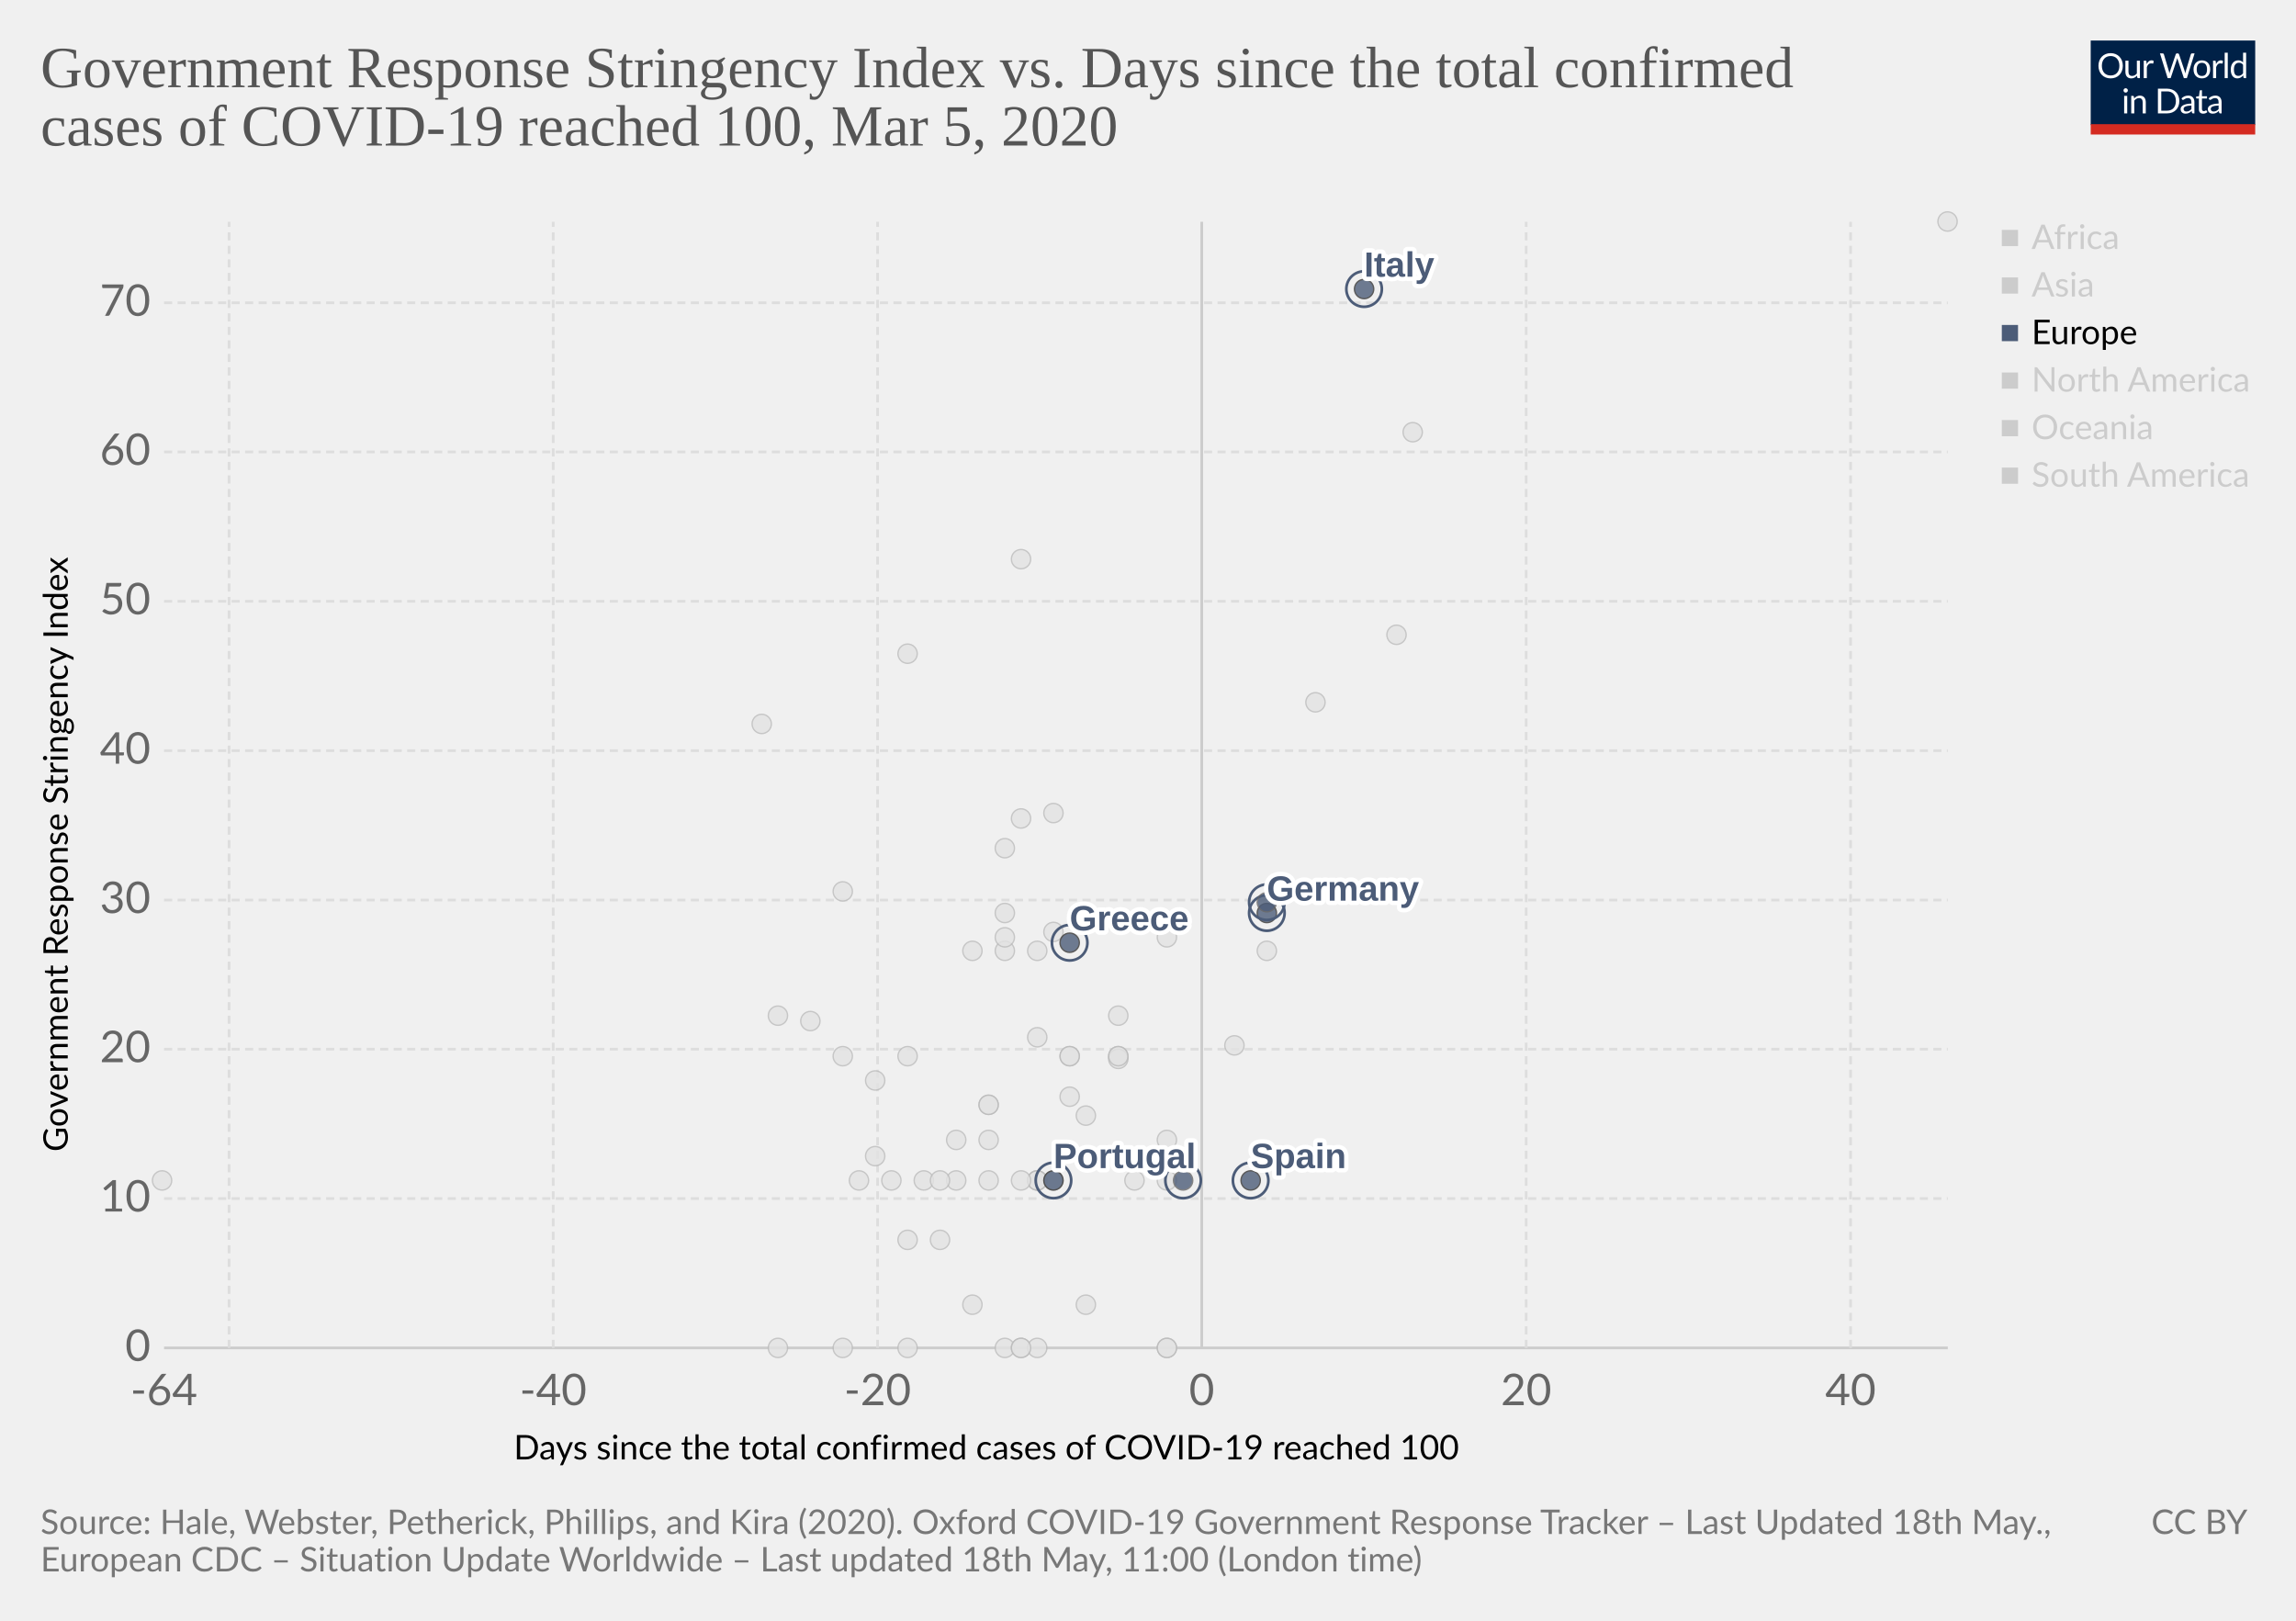
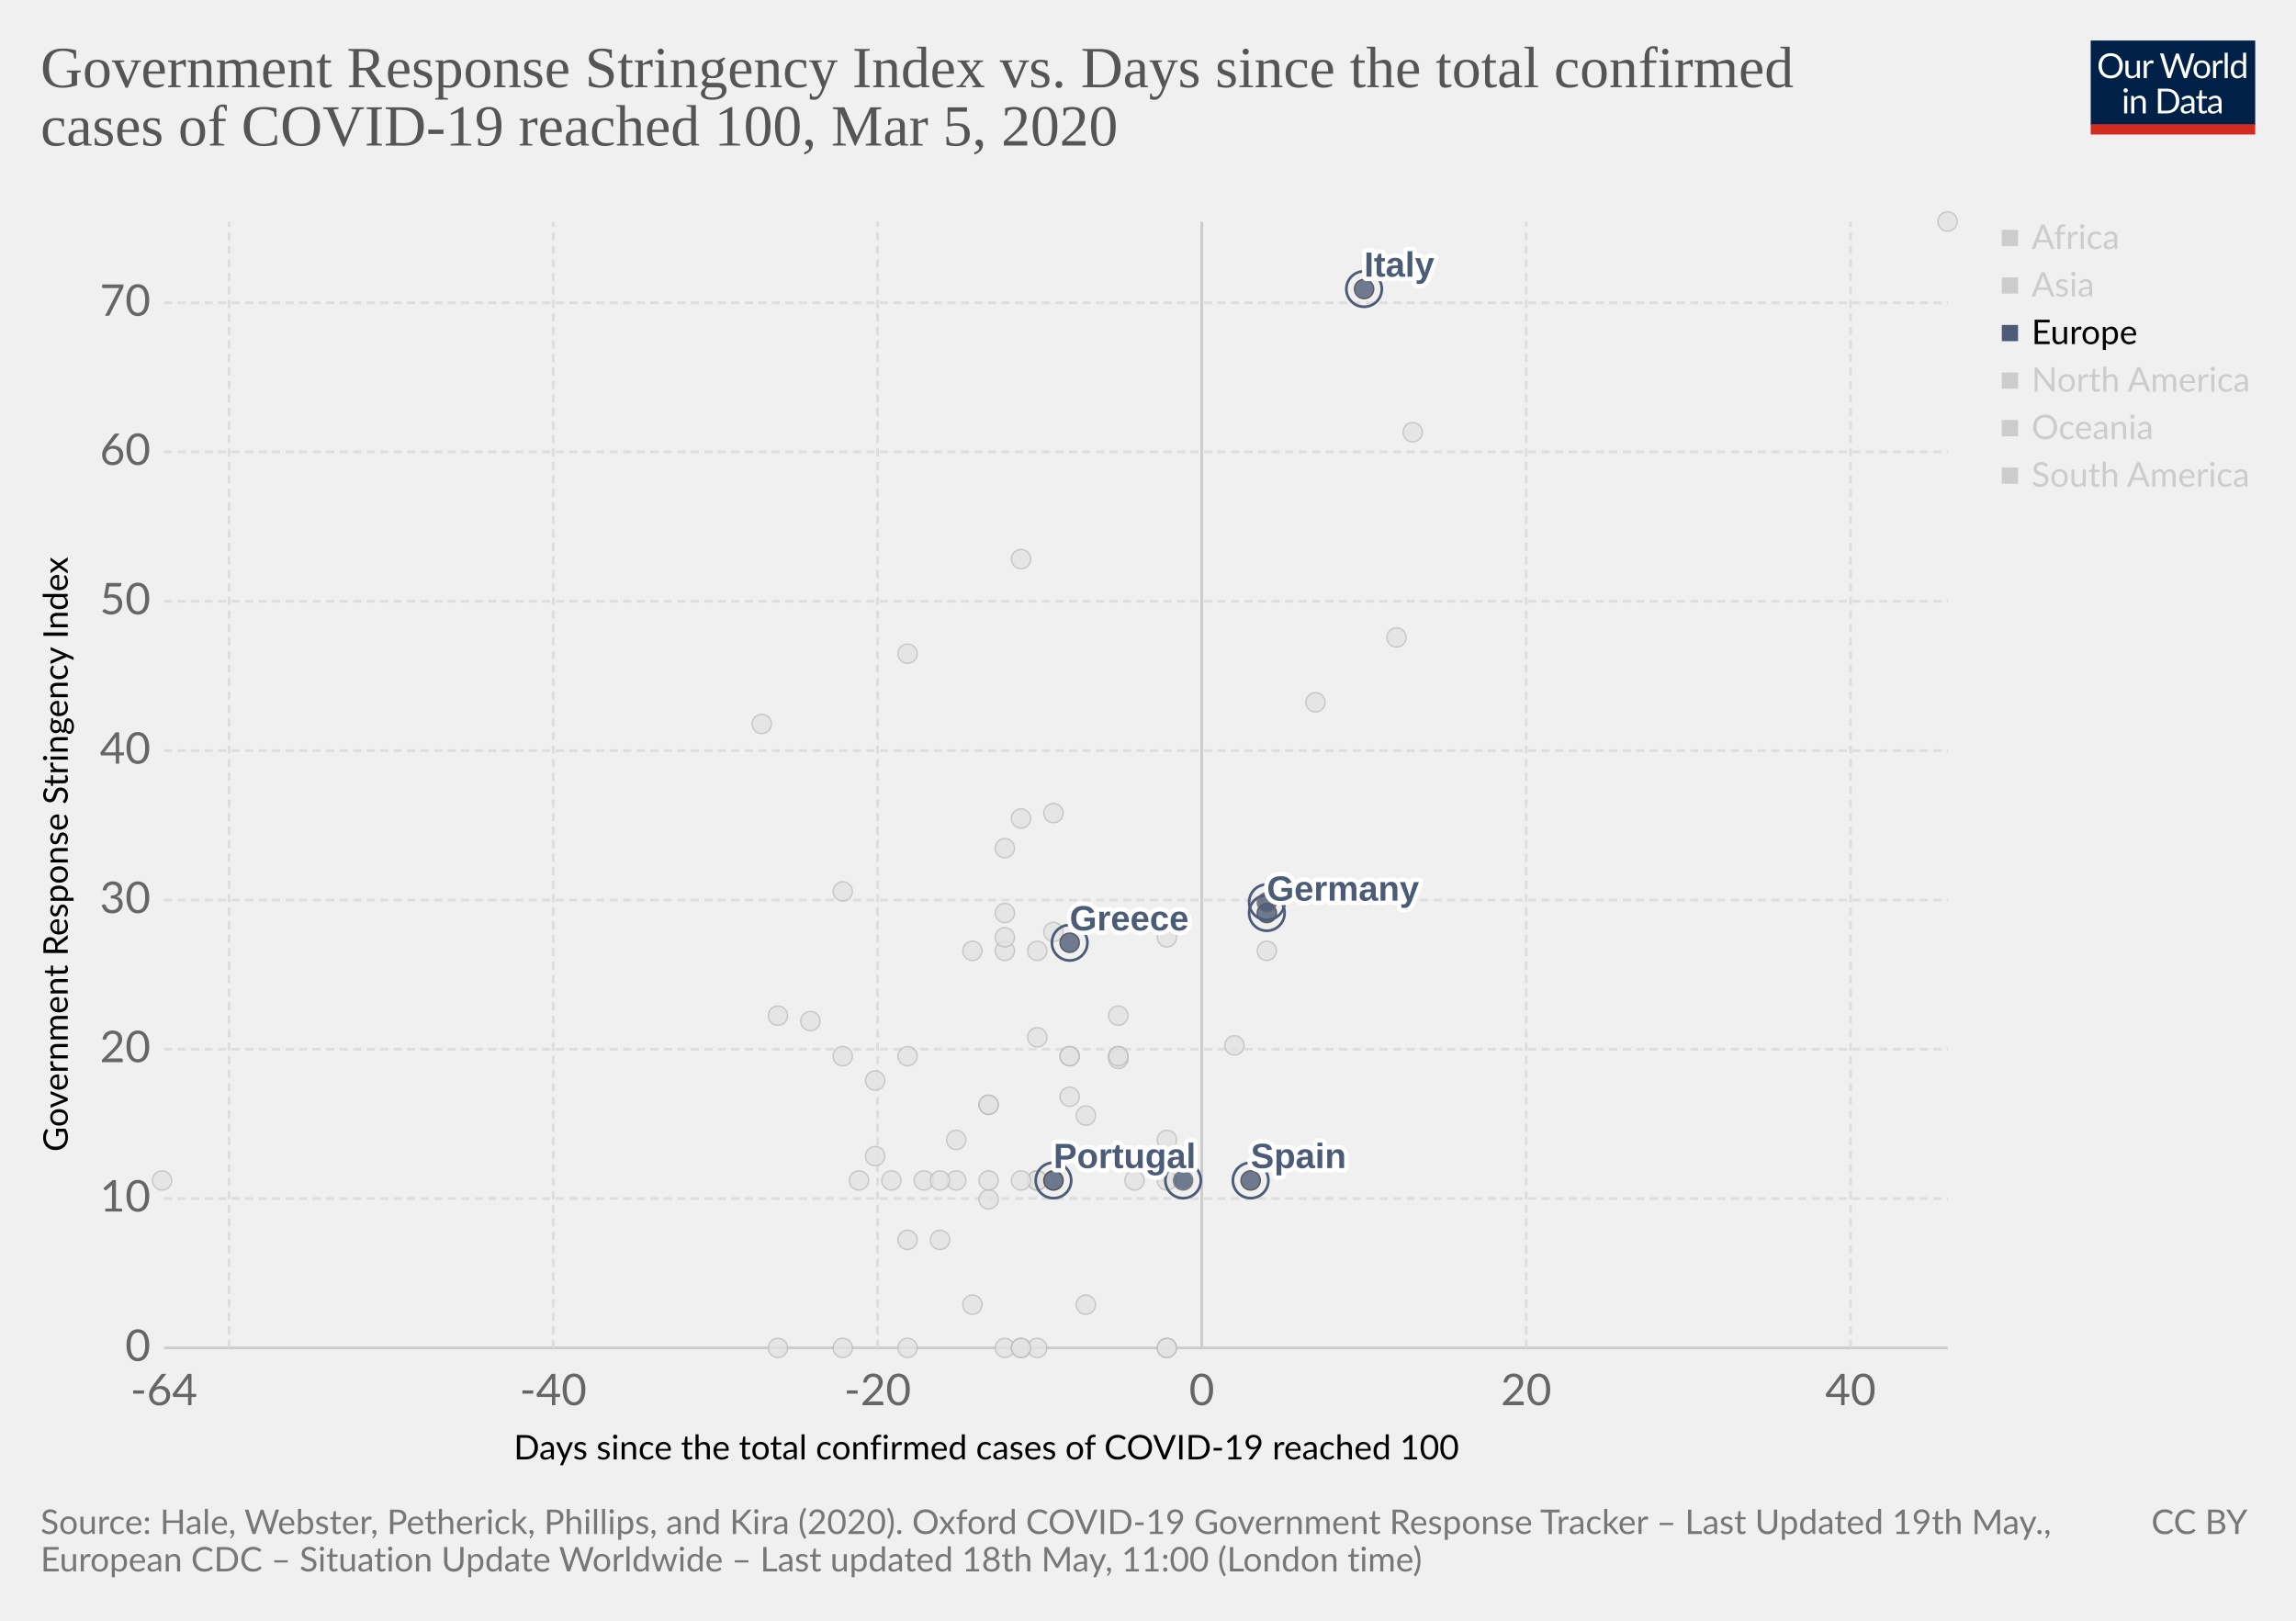
<svg xmlns="http://www.w3.org/2000/svg" version="1.1" style="background-color:#fff;-webkit-font-smoothing:antialiased" width="850" height="600" viewBox="0 0 850 600" font-family="Lato,'Helvetica Neue',Helvetica,Arial,sans-serif" font-size="18" text-rendering="optimizeLegibility">
  <g class="HeaderView">
    <g transform="matrix(.29 0 0 .29 774 15)">
      <svg width="210" height="120" viewBox="0 0 210 120" fill="none">
        <g clip-path="url(#clip0)">
          <path d="M0 0h210v107.89H0V0z" fill="#002147" />
          <path d="M40.98 32.25c0 2.36-.38 4.53-1.12 6.51a14.26 14.26 0 01-8.1 8.4c-1.9.78-4.02 1.17-6.34 1.17-2.31 0-4.42-.39-6.33-1.17a14.31 14.31 0 01-8.08-8.4 18.29 18.29 0 01-1.12-6.51c0-2.36.38-4.53 1.12-6.5.75-1.97 1.8-3.67 3.17-5.1 1.37-1.43 3-2.55 4.9-3.34 1.92-.8 4.03-1.19 6.34-1.19 2.32 0 4.43.4 6.34 1.19 1.92.8 3.56 1.9 4.93 3.34a14.87 14.87 0 013.17 5.1 18.1 18.1 0 011.12 6.5zm-4.38 0c0-1.94-.26-3.68-.8-5.22a10.91 10.91 0 00-2.24-3.89 9.68 9.68 0 00-3.52-2.46 11.95 11.95 0 00-4.62-.86c-1.68 0-3.21.28-4.6.86a9.88 9.88 0 00-3.54 2.46 10.91 10.91 0 00-2.24 3.9c-.53 1.53-.8 3.27-.8 5.2 0 1.94.27 3.68.8 5.22a11.17 11.17 0 002.24 3.9 10.01 10.01 0 003.55 2.44c1.38.56 2.9.83 4.6.83 1.7 0 3.24-.27 4.61-.83a9.8 9.8 0 003.52-2.44 11.17 11.17 0 002.25-3.9c.53-1.54.8-3.28.8-5.21zm26.22-6.54V48H60.5c-.56 0-.9-.27-1.05-.81l-.31-2.4a12.45 12.45 0 01-3.26 2.6c-1.2.64-2.58.96-4.13.96-1.22 0-2.3-.2-3.24-.6a6.52 6.52 0 01-2.33-1.7 7.37 7.37 0 01-1.43-2.67c-.3-1.04-.46-2.2-.46-3.45V25.7h3.91v14.22c0 1.68.38 2.99 1.15 3.91.77.93 1.96 1.39 3.54 1.39 1.16 0 2.24-.27 3.23-.82a10.42 10.42 0 002.8-2.28V25.7h3.91zm8.61 4.47a9.94 9.94 0 012.6-3.56 5.64 5.64 0 013.76-1.3c.47 0 .92.05 1.34.15.44.1.83.27 1.17.49L80 28.88c-.09.37-.3.55-.66.55-.2 0-.5-.04-.9-.13a6.21 6.21 0 00-3.24.18c-.54.2-1.03.5-1.47.92-.42.4-.81.9-1.17 1.5-.33.58-.64 1.26-.92 2.02V48h-3.94V25.71h2.25c.42 0 .72.08.88.25.16.16.27.44.33.83l.26 3.39zm61.16-13.7L122.75 48h-3.82l-7.99-24.05a21.95 21.95 0 01-.42-1.58 38.36 38.36 0 01-.44 1.58L102.05 48h-3.83L88.4 16.47h3.54c.38 0 .7.1.95.29.26.2.43.43.5.73l6.52 21.9c.1.4.2.83.28 1.28.1.46.2.94.29 1.46l.3-1.46c.12-.47.25-.9.38-1.27l7.41-21.91c.1-.25.26-.48.51-.69.27-.22.58-.33.95-.33h1.23c.38 0 .69.1.92.29.24.2.41.43.53.73l7.4 21.9a28.4 28.4 0 01.68 2.62 29.52 29.52 0 01.52-2.61l6.54-21.91c.07-.27.23-.5.48-.7.27-.21.58-.32.95-.32h3.32zm9.35 8.88c1.63 0 3.1.27 4.4.82a9.43 9.43 0 015.46 5.94c.5 1.4.74 2.98.74 4.73 0 1.76-.25 3.34-.74 4.75a9.43 9.43 0 01-5.46 5.92c-1.3.52-2.77.79-4.4.79-1.64 0-3.12-.27-4.44-.8a9.42 9.42 0 01-3.35-2.3c-.92-1-1.63-2.2-2.13-3.61-.49-1.41-.73-3-.73-4.75s.24-3.33.73-4.73c.5-1.43 1.2-2.64 2.13-3.63.93-1 2.04-1.77 3.35-2.31 1.32-.55 2.8-.82 4.44-.82zm0 19.89c2.2 0 3.84-.73 4.93-2.2 1.08-1.48 1.63-3.54 1.63-6.18 0-2.66-.55-4.72-1.63-6.2-1.09-1.49-2.73-2.23-4.93-2.23-1.12 0-2.09.2-2.93.57-.82.39-1.5.94-2.06 1.65-.55.72-.96 1.61-1.24 2.67-.26 1.04-.4 2.22-.4 3.54 0 2.64.55 4.7 1.64 6.18 1.1 1.47 2.76 2.2 4.99 2.2zm17.97-15.07a9.94 9.94 0 012.6-3.56 5.64 5.64 0 013.76-1.3c.47 0 .91.05 1.34.15.44.1.83.27 1.16.49l-.28 2.92c-.09.37-.31.55-.66.55-.2 0-.5-.04-.9-.13a6.2 6.2 0 00-3.24.18c-.54.2-1.03.5-1.47.92-.43.4-.82.9-1.17 1.5a13.1 13.1 0 00-.92 2.02V48h-3.94V25.71h2.24c.43 0 .72.08.88.25.17.16.28.44.33.83l.27 3.39zm15.04-14.59V48h-3.92V15.6h3.92zm19.55 15.43a6.22 6.22 0 00-2.38-2.05 6.7 6.7 0 00-2.86-.6c-2.07 0-3.66.75-4.77 2.23-1.12 1.48-1.68 3.6-1.68 6.33 0 1.46.13 2.7.38 3.74a7.29 7.29 0 001.1 2.56 4.35 4.35 0 001.78 1.45c.7.3 1.5.46 2.4.46 1.29 0 2.41-.3 3.36-.88a9.6 9.6 0 002.67-2.49V31.02zm3.91-15.43V48h-2.33c-.56 0-.9-.27-1.06-.81l-.35-2.71a12.13 12.13 0 01-3.25 2.77 8.28 8.28 0 01-4.23 1.06 7.31 7.31 0 01-6.14-2.9c-.73-.96-1.3-2.15-1.69-3.57a18.35 18.35 0 01.07-9.48 11.29 11.29 0 011.89-3.7 8.7 8.7 0 017.06-3.34 7.96 7.96 0 016.12 2.62V15.59h3.91zM46.61 70.71V93H42.7V70.71h3.91zm.84-7c0 .39-.08.75-.24 1.09-.15.32-.35.61-.62.88-.25.25-.55.44-.9.59a2.67 2.67 0 01-2.16 0 2.9 2.9 0 01-1.45-1.47 2.67 2.67 0 010-2.16c.15-.35.35-.65.6-.9.25-.27.53-.47.85-.62a2.67 2.67 0 012.16 0c.35.15.65.35.9.62.27.25.47.55.62.9.16.34.24.7.24 1.08zm7.97 10.24c.49-.54 1-1.04 1.54-1.48a9.85 9.85 0 013.66-1.84 8.96 8.96 0 015.43.35c.94.4 1.72.97 2.33 1.71.63.74 1.11 1.62 1.43 2.67.32 1.04.49 2.19.49 3.45V93h-3.94V78.81c0-1.69-.4-3-1.17-3.92-.76-.93-1.93-1.4-3.5-1.4-1.15 0-2.24.27-3.25.83-1 .56-1.92 1.31-2.77 2.27V93h-3.94V70.71h2.35c.56 0 .9.28 1.04.82l.3 2.42zm57.7 3.3c0 2.36-.37 4.5-1.11 6.44a14.3 14.3 0 01-3.17 4.98c-1.37 1.37-3 2.45-4.93 3.2-1.9.76-4.02 1.13-6.33 1.13H85.8V61.47h11.77c2.31 0 4.42.39 6.33 1.15a13.8 13.8 0 018.1 8.18 17.75 17.75 0 011.12 6.45zm-4.37 0c0-1.94-.26-3.67-.8-5.2a10.94 10.94 0 00-2.23-3.87 9.57 9.57 0 00-3.53-2.42 12.23 12.23 0 00-4.61-.83h-7.5v24.62h7.5c1.7 0 3.24-.28 4.61-.84a9.7 9.7 0 003.53-2.4 10.94 10.94 0 002.24-3.87c.53-1.53.8-3.26.8-5.2zm19.8 5.72c-1.8.06-3.34.2-4.62.44-1.26.22-2.3.51-3.1.88-.8.36-1.37.8-1.74 1.3-.35.5-.53 1.05-.53 1.67 0 .58.1 1.1.3 1.52a3 3 0 00.76 1.05c.34.27.73.46 1.17.6.45.11.94.17 1.45.17a7.28 7.28 0 003.5-.81 11.95 11.95 0 002.82-2.2v-4.62zm-12.65-9.11a12.73 12.73 0 013.98-2.66c1.43-.59 3-.88 4.73-.88 1.25 0 2.36.2 3.33.61a6.81 6.81 0 013.94 4.38c.33 1.04.5 2.19.5 3.43V93h-1.74a1.8 1.8 0 01-.88-.18c-.2-.13-.36-.38-.48-.74l-.44-2.12c-.59.55-1.16 1.03-1.72 1.46a9.48 9.48 0 01-3.74 1.7c-.69.15-1.46.23-2.3.23-.87 0-1.69-.12-2.45-.35a5.34 5.34 0 01-3.34-2.93 6.64 6.64 0 01-.49-2.64c0-.88.25-1.72.73-2.53a6.33 6.33 0 012.35-2.17c1.09-.63 2.5-1.15 4.25-1.54 1.75-.41 3.89-.65 6.42-.7v-1.75c0-1.73-.37-3.03-1.12-3.91-.75-.9-1.84-1.34-3.28-1.34-.97 0-1.78.12-2.44.37-.64.23-1.2.5-1.7.81l-1.23.82c-.33.23-.67.35-1 .35-.27 0-.5-.07-.69-.2a2.1 2.1 0 01-.48-.53l-.7-1.25zm27.67 19.5c-1.76 0-3.12-.5-4.07-1.48-.94-.98-1.41-2.4-1.41-4.25V74h-2.68a.9.9 0 01-.6-.2c-.16-.14-.24-.36-.24-.66v-1.56l3.65-.46.9-6.89c.05-.22.14-.4.29-.52a.88.88 0 01.62-.22H142v7.67h6.44V74h-6.44v13.38c0 .94.22 1.63.68 2.09.45.45 1.04.68 1.76.68a3.21 3.21 0 001.85-.53l.55-.35c.16-.12.3-.18.41-.18.2 0 .4.13.55.38l1.15 1.87a7.45 7.45 0 01-2.44 1.5c-.96.35-1.94.52-2.95.52zm19.68-10.4c-1.8.07-3.34.21-4.62.45-1.26.22-2.3.51-3.1.88-.8.36-1.37.8-1.74 1.3-.35.5-.53 1.05-.53 1.67 0 .58.1 1.1.3 1.52.18.42.44.77.76 1.05.34.27.73.46 1.17.6.45.11.94.17 1.45.17a7.3 7.3 0 003.5-.81 12.04 12.04 0 002.82-2.2v-4.62zm-12.65-9.1a12.72 12.72 0 013.99-2.66c1.42-.59 3-.88 4.72-.88 1.25 0 2.36.2 3.33.61a6.81 6.81 0 013.94 4.38c.33 1.04.5 2.19.5 3.43V93h-1.74a1.8 1.8 0 01-.88-.18c-.2-.13-.36-.38-.48-.74l-.44-2.12c-.59.55-1.16 1.03-1.72 1.46a9.48 9.48 0 01-3.74 1.7c-.69.15-1.46.23-2.3.23-.87 0-1.69-.12-2.45-.35a5.33 5.33 0 01-3.34-2.93 6.62 6.62 0 01-.49-2.64c0-.88.25-1.72.73-2.53a6.33 6.33 0 012.35-2.17c1.09-.63 2.5-1.15 4.25-1.54 1.74-.41 3.89-.65 6.42-.7v-1.75c0-1.73-.37-3.03-1.12-3.91-.75-.9-1.84-1.34-3.28-1.34-.97 0-1.78.12-2.44.37-.64.23-1.2.5-1.7.81-.46.3-.87.57-1.22.82-.34.23-.68.35-1.02.35-.26 0-.49-.07-.68-.2-.19-.14-.35-.32-.48-.53l-.7-1.25z" fill="#fff" />
          <path fill="#D42B21" d="M0 106.79h210V120H0z" />
        </g>
        <defs>
          <clipPath id="clip0">
            <path fill="#fff" d="M0 0h210v120H0z" />
          </clipPath>
        </defs>
      </svg>
    </g>
    <a href="https://ourworldindata.org/grapher/covid-stringency-vs-days-cases-reached-100" target="_blank" font-family="&quot;Playfair Display&quot;,Georgia,&quot;Times New Roman&quot;,serif">
      <text font-size="21.6" x="15" y="32.3" fill="#555">
        <tspan x="15" y="32.28">Government Response Stringency Index vs. Days since the total confirmed</tspan>
        <tspan x="15" y="53.88">cases of COVID-19 reached 100, Mar 5, 2020</tspan>
      </text>
    </a>
  </g>
  <g>
    <g class="AxisBoxView">
      <g class="HorizontalAxis">
        <text font-size="12.6" x="190.2" y="540.3">
          <tspan x="190.2" y="540.28">Days since the total confirmed cases of COVID-19 reached 100</tspan>
        </text>
        <text x="60.7" y="520.2" fill="#666" text-anchor="middle" font-size="16.2">-64</text>
        <text x="204.8" y="520.2" fill="#666" text-anchor="middle" font-size="16.2">-40</text>
        <text x="324.9" y="520.2" fill="#666" text-anchor="middle" font-size="16.2">-20</text>
        <text x="444.9" y="520.2" fill="#666" text-anchor="middle" font-size="16.2">0</text>
        <text x="565" y="520.2" fill="#666" text-anchor="middle" font-size="16.2">20</text>
        <text x="685.1" y="520.2" fill="#666" text-anchor="middle" font-size="16.2">40</text>
      </g>
      <g class="VerticalAxis">
        <text font-size="12.6" x="-426.4" y="25.1" transform="rotate(-90)">
          <tspan x="-426.35" y="25.08">Government Response Stringency Index</tspan>
        </text>
        <text x="55.74" y="499" fill="#666" dominant-baseline="middle" text-anchor="end" font-size="16.2">0</text>
        <text x="55.74" y="443.7" fill="#666" dominant-baseline="middle" text-anchor="end" font-size="16.2">10</text>
        <text x="55.74" y="388.4" fill="#666" dominant-baseline="middle" text-anchor="end" font-size="16.2">20</text>
        <text x="55.74" y="333.2" fill="#666" dominant-baseline="middle" text-anchor="end" font-size="16.2">30</text>
        <text x="55.74" y="277.9" fill="#666" dominant-baseline="middle" text-anchor="end" font-size="16.2">40</text>
        <text x="55.74" y="222.6" fill="#666" dominant-baseline="middle" text-anchor="end" font-size="16.2">50</text>
        <text x="55.74" y="167.3" fill="#666" dominant-baseline="middle" text-anchor="end" font-size="16.2">60</text>
        <text x="55.74" y="112.1" fill="#666" dominant-baseline="middle" text-anchor="end" font-size="16.2">70</text>
      </g>
      <g class="AxisGridLines">
        <path stroke="#ccc" d="M60.74 499h660.35" />
        <path stroke="#ddd" stroke-dasharray="3,2" d="M60.74 443.7h660.35M60.74 388.4h660.35M60.74 333.2h660.35M60.74 277.9h660.35M60.74 222.6h660.35M60.74 167.3h660.35M60.74 112.1h660.35" />
      </g>
      <g class="AxisGridLines">
        <path stroke="#ddd" stroke-dasharray="3,2" d="M84.8 499V82.1M204.8 499V82.1M324.9 499V82.1" />
        <path stroke="#ccc" d="M444.9 499V82.1" />
        <path stroke="#ddd" stroke-dasharray="3,2" d="M565 499V82.1M685.1 499V82.1" />
      </g>
    </g>
    <g class="PointsWithLabels clickable" clip-path="url(#a)" font-family="Arial, sans-serif">
      <path fill="rgba(255,255,255,0)" d="M60.74 82.1h660.35V499H60.74z" />
      <defs>
        <clipPath id="a">
          <path d="M50.74 72.1h680.35V509H50.74z" />
        </clipPath>
      </defs>
      <g class="key-Afghanistan_0">
        <circle cx="300" cy="378" r="3.57" fill="#e2e2e2" opacity=".8" stroke="#bbb" stroke-width=".5" />
      </g>
      <g class="key-United-Arab-Emirates_0">
        <circle cx="366" cy="409" r="3.57" fill="#e2e2e2" opacity=".8" stroke="#bbb" stroke-width=".5" />
      </g>
      <g class="key-Argentina_0">
        <circle cx="354" cy="437" r="3.57" fill="#e2e2e2" opacity=".8" stroke="#bbb" stroke-width=".5" />
      </g>
      <g class="key-Australia_0">
        <circle cx="414" cy="391" r="3.57" fill="#e2e2e2" opacity=".8" stroke="#bbb" stroke-width=".5" />
      </g>
      <g class="key-Austria_0">
        <circle cx="420" cy="437" r="3.57" fill="#e2e2e2" opacity=".8" stroke="#bbb" stroke-width=".5" />
      </g>
      <g class="key-Azerbaijan_0">
        <circle cx="312" cy="330" r="3.57" fill="#e2e2e2" opacity=".8" stroke="#bbb" stroke-width=".5" />
      </g>
      <g class="key-Belgium_0">
        <circle cx="432" cy="422" r="3.57" fill="#e2e2e2" opacity=".8" stroke="#bbb" stroke-width=".5" />
      </g>
      <g class="key-Bahrain_0">
        <circle cx="414" cy="376" r="3.57" fill="#e2e2e2" opacity=".8" stroke="#bbb" stroke-width=".5" />
      </g>
      <g class="key-Belarus_0">
        <circle cx="288" cy="499" r="3.57" fill="#e2e2e2" opacity=".8" stroke="#bbb" stroke-width=".5" />
      </g>
      <g class="key-Brazil_0">
        <circle cx="384" cy="437" r="3.57" fill="#e2e2e2" opacity=".8" stroke="#bbb" stroke-width=".5" />
      </g>
      <g class="key-Canada_0">
        <circle cx="402" cy="483" r="3.57" fill="#e2e2e2" opacity=".8" stroke="#bbb" stroke-width=".5" />
      </g>
      <g class="key-Switzerland_0">
        <circle cx="432" cy="347" r="3.57" fill="#e2e2e2" opacity=".8" stroke="#bbb" stroke-width=".5" />
      </g>
      <g class="key-Chile_0">
        <circle cx="372" cy="499" r="3.57" fill="#e2e2e2" opacity=".8" stroke="#bbb" stroke-width=".5" />
      </g>
      <g class="key-China_0">
        <circle cx="721" cy="82" r="3.57" fill="#e2e2e2" opacity=".8" stroke="#bbb" stroke-width=".5" />
      </g>
      <g class="key-Czech-Republic_0">
        <circle cx="396" cy="391" r="3.57" fill="#e2e2e2" opacity=".8" stroke="#bbb" stroke-width=".5" />
      </g>
      <g class="key-Denmark_0">
        <circle cx="414" cy="392" r="3.57" fill="#e2e2e2" opacity=".8" stroke="#bbb" stroke-width=".5" />
      </g>
      <g class="key-Dominican-Republic_0">
        <circle cx="342" cy="437" r="3.57" fill="#e2e2e2" opacity=".8" stroke="#bbb" stroke-width=".5" />
      </g>
      <g class="key-Algeria_0">
        <circle cx="348" cy="459" r="3.57" fill="#e2e2e2" opacity=".8" stroke="#bbb" stroke-width=".5" />
      </g>
      <g class="key-Ecuador_0">
-         <circle cx="366" cy="422" r="3.57" fill="#e2e2e2" opacity=".8" stroke="#bbb" stroke-width=".5" />
+         <circle cx="366" cy="444" r="3.57" fill="#e2e2e2" opacity=".8" stroke="#bbb" stroke-width=".5" />
      </g>
      <g class="key-Egypt_0">
        <circle cx="378" cy="499" r="3.57" fill="#e2e2e2" opacity=".8" stroke="#bbb" stroke-width=".5" />
      </g>
      <g class="key-Estonia_0">
        <circle cx="384" cy="499" r="3.57" fill="#e2e2e2" opacity=".8" stroke="#bbb" stroke-width=".5" />
      </g>
      <g class="key-Finland_0">
        <circle cx="396" cy="391" r="3.57" fill="#e2e2e2" opacity=".8" stroke="#bbb" stroke-width=".5" />
      </g>
      <g class="key-Georgia_0">
        <circle cx="282" cy="268" r="3.57" fill="#e2e2e2" opacity=".8" stroke="#bbb" stroke-width=".5" />
      </g>
      <g class="key-Croatia_0">
        <circle cx="354" cy="422" r="3.57" fill="#e2e2e2" opacity=".8" stroke="#bbb" stroke-width=".5" />
      </g>
      <g class="key-Hungary_0">
        <circle cx="348" cy="437" r="3.57" fill="#e2e2e2" opacity=".8" stroke="#bbb" stroke-width=".5" />
      </g>
      <g class="key-Indonesia_0">
        <circle cx="378" cy="303" r="3.57" fill="#e2e2e2" opacity=".8" stroke="#bbb" stroke-width=".5" />
      </g>
      <g class="key-India_0">
        <circle cx="372" cy="338" r="3.57" fill="#e2e2e2" opacity=".8" stroke="#bbb" stroke-width=".5" />
      </g>
      <g class="key-Ireland_0">
        <circle cx="384" cy="437" r="3.57" fill="#e2e2e2" opacity=".8" stroke="#bbb" stroke-width=".5" />
      </g>
      <g class="key-Iran_0">
        <circle cx="487" cy="260" r="3.57" fill="#e2e2e2" opacity=".8" stroke="#bbb" stroke-width=".5" />
      </g>
      <g class="key-Iraq_0">
        <circle cx="378" cy="207" r="3.57" fill="#e2e2e2" opacity=".8" stroke="#bbb" stroke-width=".5" />
      </g>
      <g class="key-Iceland_0">
        <circle cx="396" cy="406" r="3.57" fill="#e2e2e2" opacity=".8" stroke="#bbb" stroke-width=".5" />
      </g>
      <g class="key-Israel_0">
        <circle cx="390" cy="301" r="3.57" fill="#e2e2e2" opacity=".8" stroke="#bbb" stroke-width=".5" />
      </g>
      <g class="key-Jordan_0">
        <circle cx="330" cy="437" r="3.57" fill="#e2e2e2" opacity=".8" stroke="#bbb" stroke-width=".5" />
      </g>
      <g class="key-Japan_0">
-         <circle cx="517" cy="235" r="3.57" fill="#e2e2e2" opacity=".8" stroke="#bbb" stroke-width=".5" />
+         <circle cx="517" cy="236" r="3.57" fill="#e2e2e2" opacity=".8" stroke="#bbb" stroke-width=".5" />
      </g>
      <g class="key-South-Korea_0">
        <circle cx="523" cy="160" r="3.57" fill="#e2e2e2" opacity=".8" stroke="#bbb" stroke-width=".5" />
      </g>
      <g class="key-Kuwait_0">
        <circle cx="390" cy="345" r="3.57" fill="#e2e2e2" opacity=".8" stroke="#bbb" stroke-width=".5" />
      </g>
      <g class="key-Lebanon_0">
        <circle cx="372" cy="352" r="3.57" fill="#e2e2e2" opacity=".8" stroke="#bbb" stroke-width=".5" />
      </g>
      <g class="key-Sri-Lanka_0">
        <circle cx="324" cy="428" r="3.57" fill="#e2e2e2" opacity=".8" stroke="#bbb" stroke-width=".5" />
      </g>
      <g class="key-Luxembourg_0">
        <circle cx="366" cy="437" r="3.57" fill="#e2e2e2" opacity=".8" stroke="#bbb" stroke-width=".5" />
      </g>
      <g class="key-Mexico_0">
        <circle cx="360" cy="483" r="3.57" fill="#e2e2e2" opacity=".8" stroke="#bbb" stroke-width=".5" />
      </g>
      <g class="key-Malaysia_0">
        <circle cx="414" cy="391" r="3.57" fill="#e2e2e2" opacity=".8" stroke="#bbb" stroke-width=".5" />
      </g>
      <g class="key-Nigeria_0">
        <circle cx="288" cy="376" r="3.57" fill="#e2e2e2" opacity=".8" stroke="#bbb" stroke-width=".5" />
      </g>
      <g class="key-Netherlands_0">
        <circle cx="432" cy="499" r="3.57" fill="#e2e2e2" opacity=".8" stroke="#bbb" stroke-width=".5" />
      </g>
      <g class="key-Norway_0">
        <circle cx="432" cy="437" r="3.57" fill="#e2e2e2" opacity=".8" stroke="#bbb" stroke-width=".5" />
      </g>
      <g class="key-Nepal_0">
        <circle cx="60" cy="437" r="3.57" fill="#e2e2e2" opacity=".8" stroke="#bbb" stroke-width=".5" />
      </g>
      <g class="key-New-Zealand_0">
        <circle cx="336" cy="391" r="3.57" fill="#e2e2e2" opacity=".8" stroke="#bbb" stroke-width=".5" />
      </g>
      <g class="key-Oman_0">
        <circle cx="312" cy="391" r="3.57" fill="#e2e2e2" opacity=".8" stroke="#bbb" stroke-width=".5" />
      </g>
      <g class="key-Pakistan_0">
        <circle cx="372" cy="347" r="3.57" fill="#e2e2e2" opacity=".8" stroke="#bbb" stroke-width=".5" />
      </g>
      <g class="key-Philippines_0">
        <circle cx="384" cy="352" r="3.57" fill="#e2e2e2" opacity=".8" stroke="#bbb" stroke-width=".5" />
      </g>
      <g class="key-Poland_0">
        <circle cx="384" cy="437" r="3.57" fill="#e2e2e2" opacity=".8" stroke="#bbb" stroke-width=".5" />
      </g>
      <g class="key-Qatar_0">
        <circle cx="402" cy="413" r="3.57" fill="#e2e2e2" opacity=".8" stroke="#bbb" stroke-width=".5" />
      </g>
      <g class="key-Romania_0">
        <circle cx="384" cy="384" r="3.57" fill="#e2e2e2" opacity=".8" stroke="#bbb" stroke-width=".5" />
      </g>
      <g class="key-Russia_0">
        <circle cx="366" cy="409" r="3.57" fill="#e2e2e2" opacity=".8" stroke="#bbb" stroke-width=".5" />
      </g>
      <g class="key-Singapore_0">
        <circle cx="469" cy="352" r="3.57" fill="#e2e2e2" opacity=".8" stroke="#bbb" stroke-width=".5" />
      </g>
      <g class="key-San-Marino_0">
        <circle cx="372" cy="314" r="3.57" fill="#e2e2e2" opacity=".8" stroke="#bbb" stroke-width=".5" />
      </g>
      <g class="key-Slovenia_0">
        <circle cx="390" cy="437" r="3.57" fill="#e2e2e2" opacity=".8" stroke="#bbb" stroke-width=".5" />
      </g>
      <g class="key-Sweden_0">
        <circle cx="432" cy="499" r="3.57" fill="#e2e2e2" opacity=".8" stroke="#bbb" stroke-width=".5" />
      </g>
      <g class="key-Thailand_0">
        <circle cx="378" cy="499" r="3.57" fill="#e2e2e2" opacity=".8" stroke="#bbb" stroke-width=".5" />
      </g>
      <g class="key-United-States_0">
        <circle cx="457" cy="387" r="3.57" fill="#e2e2e2" opacity=".8" stroke="#bbb" stroke-width=".5" />
      </g>
      <g class="key-Vietnam_0">
        <circle cx="336" cy="242" r="3.57" fill="#e2e2e2" opacity=".8" stroke="#bbb" stroke-width=".5" />
      </g>
      <g class="key-Taiwan_0">
        <circle cx="360" cy="352" r="3.57" fill="#e2e2e2" opacity=".8" stroke="#bbb" stroke-width=".5" />
      </g>
      <g class="key-Andorra_0">
        <circle cx="336" cy="499" r="3.57" fill="#e2e2e2" opacity=".8" stroke="#bbb" stroke-width=".5" />
      </g>
      <g class="key-Morocco_0">
        <circle cx="336" cy="459" r="3.57" fill="#e2e2e2" opacity=".8" stroke="#bbb" stroke-width=".5" />
      </g>
      <g class="key-Saudi-Arabia_0">
        <circle cx="378" cy="437" r="3.57" fill="#e2e2e2" opacity=".8" stroke="#bbb" stroke-width=".5" />
      </g>
      <g class="key-Senegal_0">
        <circle cx="312" cy="499" r="3.57" fill="#e2e2e2" opacity=".8" stroke="#bbb" stroke-width=".5" />
      </g>
      <g class="key-Tunisia_0">
        <circle cx="324" cy="400" r="3.57" fill="#e2e2e2" opacity=".8" stroke="#bbb" stroke-width=".5" />
      </g>
      <g class="key-Ukraine_0">
        <circle cx="318" cy="437" r="3.57" fill="#e2e2e2" opacity=".8" stroke="#bbb" stroke-width=".5" />
      </g>
      <g class="key-Germany_0">
        <circle cx="469" cy="338" fill="none" stroke="#4C5C78" r="6.57" />
        <circle cx="469" cy="338" r="3.57" fill="#4C5C78" opacity=".8" stroke="#333" stroke-width=".5" />
      </g>
      <g class="key-Spain_0">
        <circle cx="463" cy="437" fill="none" stroke="#4C5C78" r="6.57" />
        <circle cx="463" cy="437" r="3.57" fill="#4C5C78" opacity=".8" stroke="#333" stroke-width=".5" />
      </g>
      <g class="key-France_0">
        <circle cx="469" cy="334" fill="none" stroke="#4C5C78" r="6.57" />
        <circle cx="469" cy="334" r="3.57" fill="#4C5C78" opacity=".8" stroke="#666" stroke-width=".5" />
      </g>
      <g class="key-United-Kingdom_0">
        <circle cx="438" cy="437" fill="none" stroke="#4C5C78" r="6.57" />
        <circle cx="438" cy="437" r="3.57" fill="#4C5C78" opacity=".8" stroke="#666" stroke-width=".5" />
      </g>
      <g class="key-Greece_0">
        <circle cx="396" cy="349" fill="none" stroke="#4C5C78" r="6.57" />
        <circle cx="396" cy="349" r="3.57" fill="#4C5C78" opacity=".8" stroke="#333" stroke-width=".5" />
      </g>
      <g class="key-Italy_0">
        <circle cx="505" cy="107" fill="none" stroke="#4C5C78" r="6.57" />
        <circle cx="505" cy="107" r="3.57" fill="#4C5C78" opacity=".8" stroke="#333" stroke-width=".5" />
      </g>
      <g class="key-Portugal_0">
        <circle cx="390" cy="437" fill="none" stroke="#4C5C78" r="6.57" />
        <circle cx="390" cy="437" r="3.57" fill="#4C5C78" opacity=".8" stroke="#333" stroke-width=".5" />
      </g>
      <text x="469" y="333.43" font-size="13" font-family="Arial, sans-serif" font-weight="700" fill="#fff" stroke="#fff" stroke-linecap="round" stroke-linejoin="round" stroke-width=".25em">Germany</text>
      <text x="469" y="333.43" font-size="13" font-family="Arial, sans-serif" font-weight="700" fill="#4C5C78">Germany</text>
      <text x="463" y="432.43" font-size="13" font-family="Arial, sans-serif" font-weight="700" fill="#fff" stroke="#fff" stroke-linecap="round" stroke-linejoin="round" stroke-width=".25em">Spain</text>
      <text x="463" y="432.43" font-size="13" font-family="Arial, sans-serif" font-weight="700" fill="#4C5C78">Spain</text>
      <text x="396" y="344.43" font-size="13" font-family="Arial, sans-serif" font-weight="700" fill="#fff" stroke="#fff" stroke-linecap="round" stroke-linejoin="round" stroke-width=".25em">Greece</text>
      <text x="396" y="344.43" font-size="13" font-family="Arial, sans-serif" font-weight="700" fill="#4C5C78">Greece</text>
      <text x="505" y="102.43" font-size="13" font-family="Arial, sans-serif" font-weight="700" fill="#fff" stroke="#fff" stroke-linecap="round" stroke-linejoin="round" stroke-width=".25em">Italy</text>
      <text x="505" y="102.43" font-size="13" font-family="Arial, sans-serif" font-weight="700" fill="#4C5C78">Italy</text>
      <text x="390" y="432.43" font-size="13" font-family="Arial, sans-serif" font-weight="700" fill="#fff" stroke="#fff" stroke-linecap="round" stroke-linejoin="round" stroke-width=".25em">Portugal</text>
      <text x="390" y="432.43" font-size="13" font-family="Arial, sans-serif" font-weight="700" fill="#4C5C78">Portugal</text>
    </g>
    <g class="ScatterColorLegend clickable" cursor="pointer">
      <g class="legendMark" fill="#ccc">,<path d="M741.09 85.1h6v6h-6z" />,<text font-size="12.6" x="752.1" y="92.2">
          <tspan x="752.09" y="92.18">Africa</tspan>
        </text>
      </g>
      <g class="legendMark" fill="#ccc">,<path d="M741.09 102.7h6v6h-6z" />,<text font-size="12.6" x="752.1" y="109.8">
          <tspan x="752.09" y="109.78">Asia</tspan>
        </text>
      </g>
      <g class="legendMark">,<path fill="#4C5C78" d="M741.09 120.3h6v6h-6z" />,<text font-size="12.6" x="752.1" y="127.4">
          <tspan x="752.09" y="127.38">Europe</tspan>
        </text>
      </g>
      <g class="legendMark" fill="#ccc">,<path d="M741.09 137.9h6v6h-6z" />,<text font-size="12.6" x="752.1" y="145">
          <tspan x="752.09" y="144.98">North America</tspan>
        </text>
      </g>
      <g class="legendMark" fill="#ccc">,<path d="M741.09 155.5h6v6h-6z" />,<text font-size="12.6" x="752.1" y="162.6">
          <tspan x="752.09" y="162.58">Oceania</tspan>
        </text>
      </g>
      <g class="legendMark" fill="#ccc">,<path d="M741.09 173.1h6v6h-6z" />,<text font-size="12.6" x="752.1" y="180.2">
          <tspan x="752.09" y="180.18">South America</tspan>
        </text>
      </g>
    </g>
  </g>
  <g class="SourcesFooter" fill="#777">
    <g class="clickable" fill="#777">
      <text font-size="12.6" x="15" y="567.9">
-         <tspan x="15" y="567.88">Source: Hale, Webster, Petherick, Phillips, and Kira (2020). Oxford COVID-19 Government Response Tracker – Last Updated 18th May.,</tspan>
+         <tspan x="15" y="567.88">Source: Hale, Webster, Petherick, Phillips, and Kira (2020). Oxford COVID-19 Government Response Tracker – Last Updated 19th May.,</tspan>
        <tspan x="15" y="581.74">European CDC – Situation Update Worldwide – Last updated 18th May, 11:00 (London time)</tspan>
      </text>
    </g>
    <text font-size="12.6" x="796.4" y="567.9">
      <tspan x="796.44" y="567.88">
        <a class="cclogo" href="http://creativecommons.org/licenses/by/4.0/deed.en_US" target="_blank" fill="#777">CC BY</a>
      </tspan>
    </text>
  </g>
</svg>
